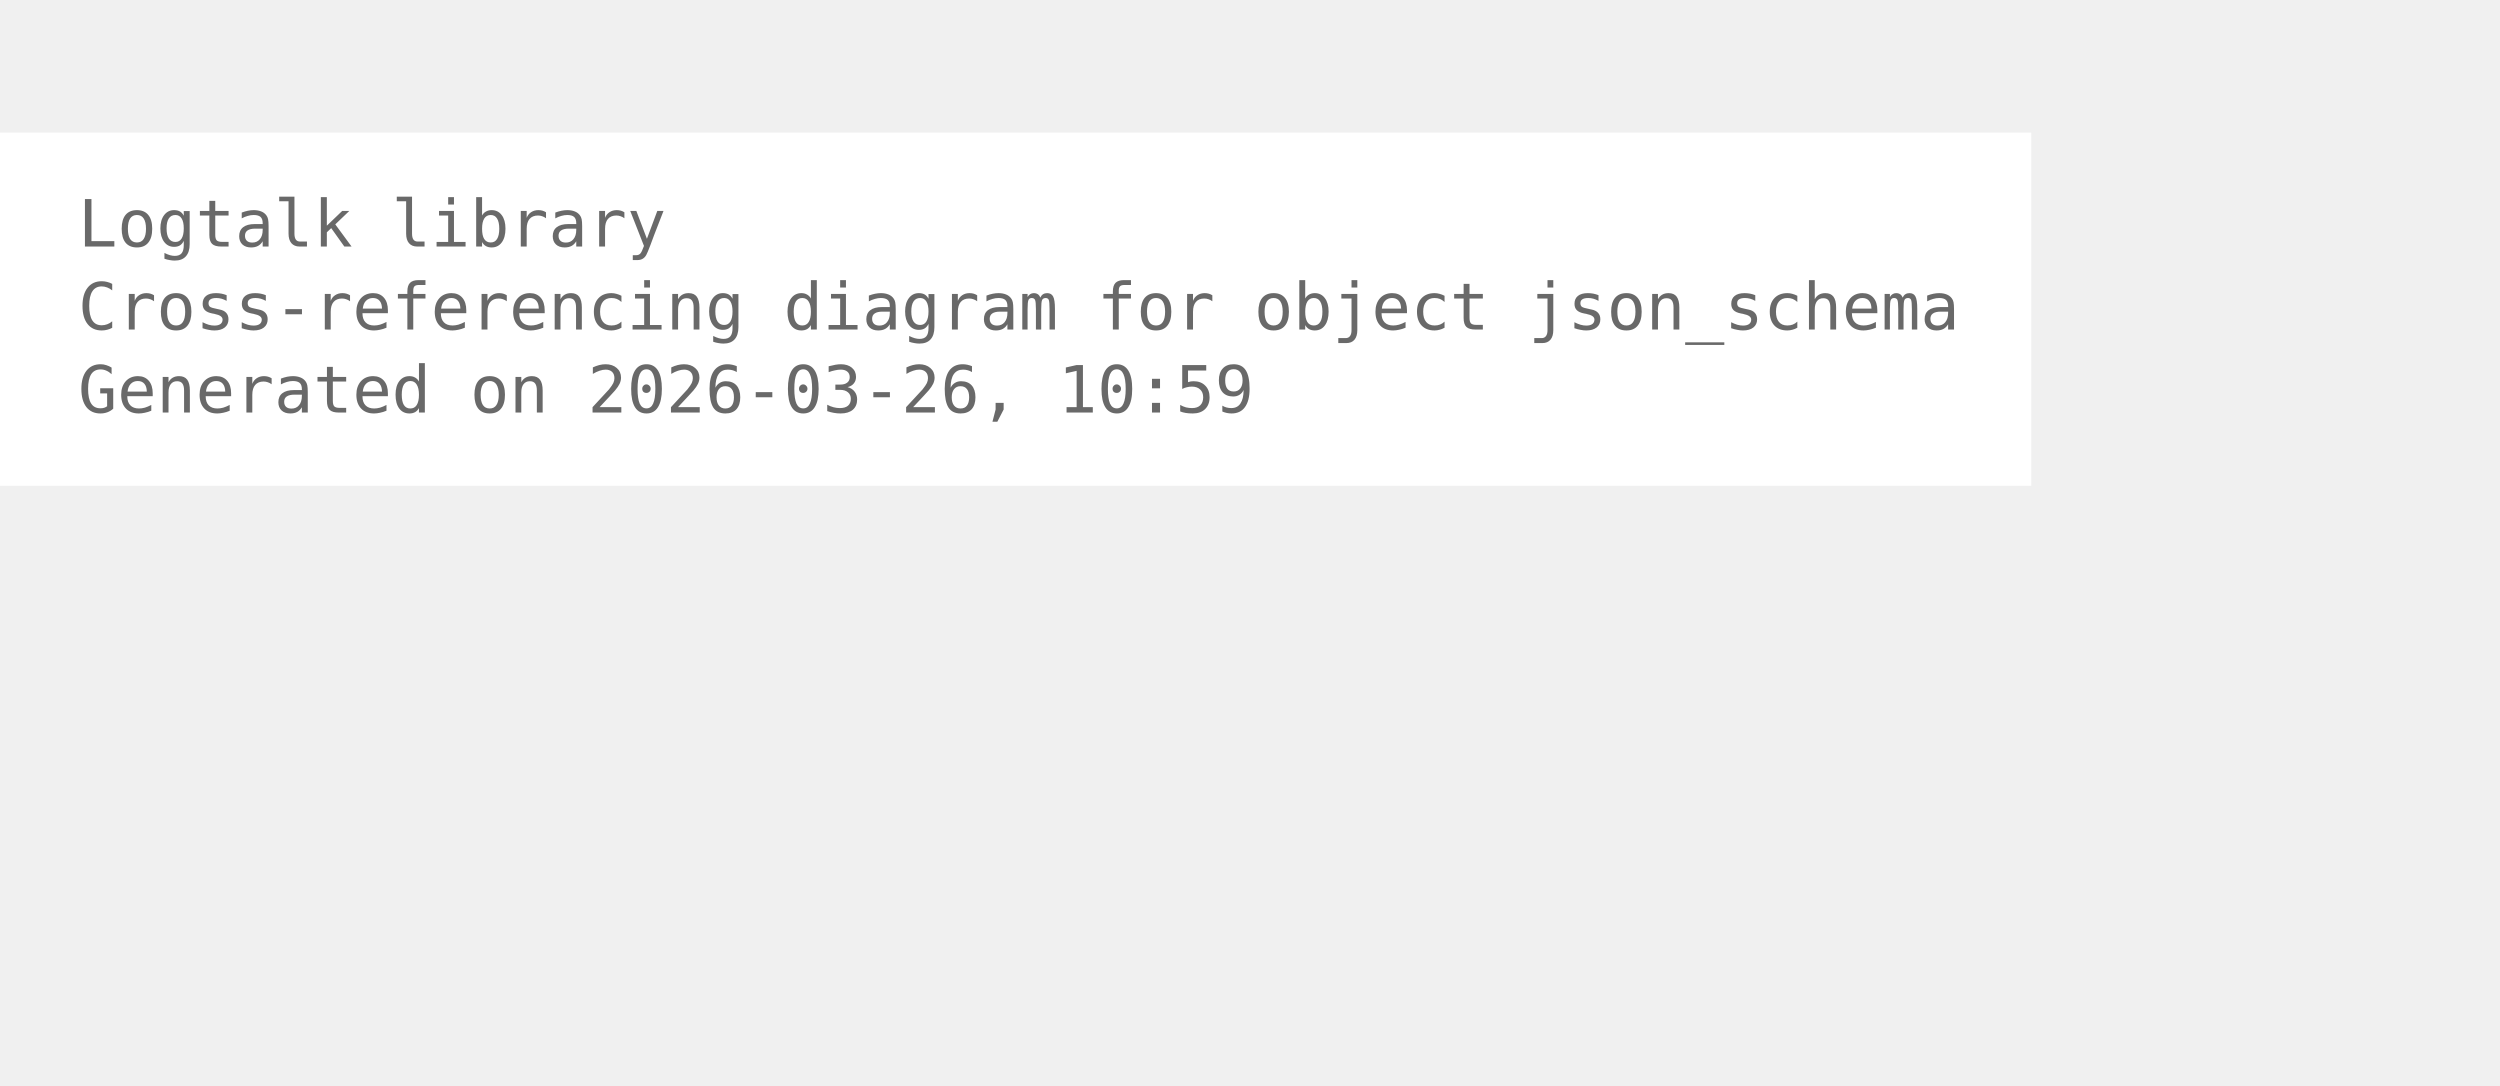
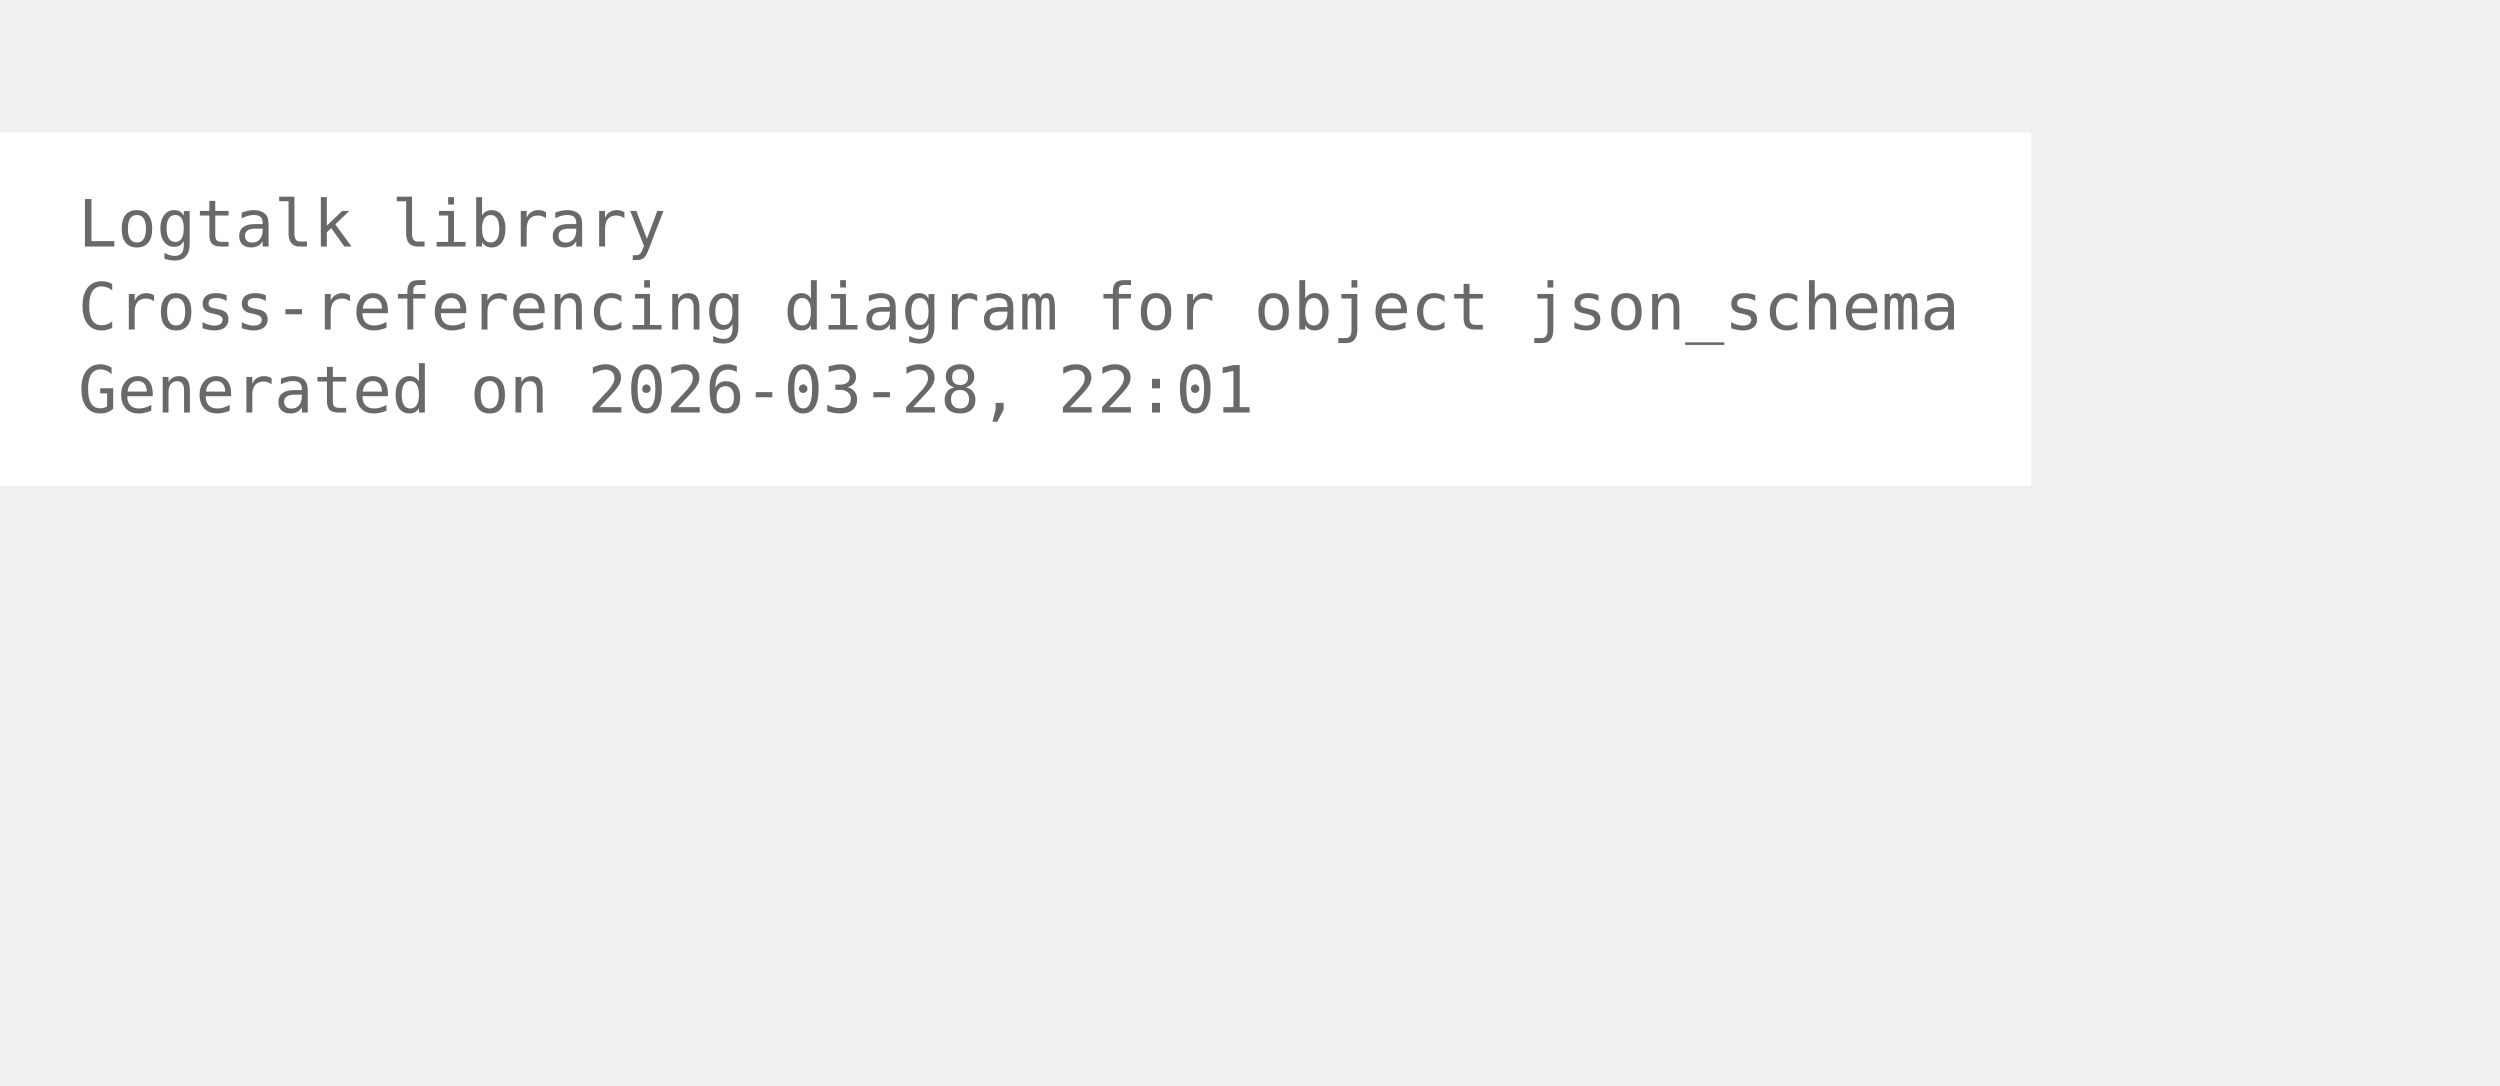
<svg xmlns="http://www.w3.org/2000/svg" width="456pt" height="198pt" viewBox="72.00 72.00 384.00 126.00">
  <g id="graph0" class="graph" transform="scale(1 1) rotate(0) translate(76 122.25)">
    <polygon fill="white" stroke="none" points="-4,4 -4,-50.25 308,-50.25 308,4 -4,4" />
    <text xml:space="preserve" text-anchor="start" x="8" y="-32.75" font-family="Monospace" font-size="10.00" fill="dimgray">Logtalk library</text>
    <text xml:space="preserve" text-anchor="start" x="8" y="-20" font-family="Monospace" font-size="10.00" fill="dimgray">Cross-referencing diagram for object json_schema</text>
-     <text xml:space="preserve" text-anchor="start" x="8" y="-7.25" font-family="Monospace" font-size="10.00" fill="dimgray">Generated on 2026-03-26, 10:59</text>
+     <text xml:space="preserve" text-anchor="start" x="8" y="-7.25" font-family="Monospace" font-size="10.00" fill="dimgray">Generated on 2026-03-28, 22:01</text>
  </g>
</svg>
